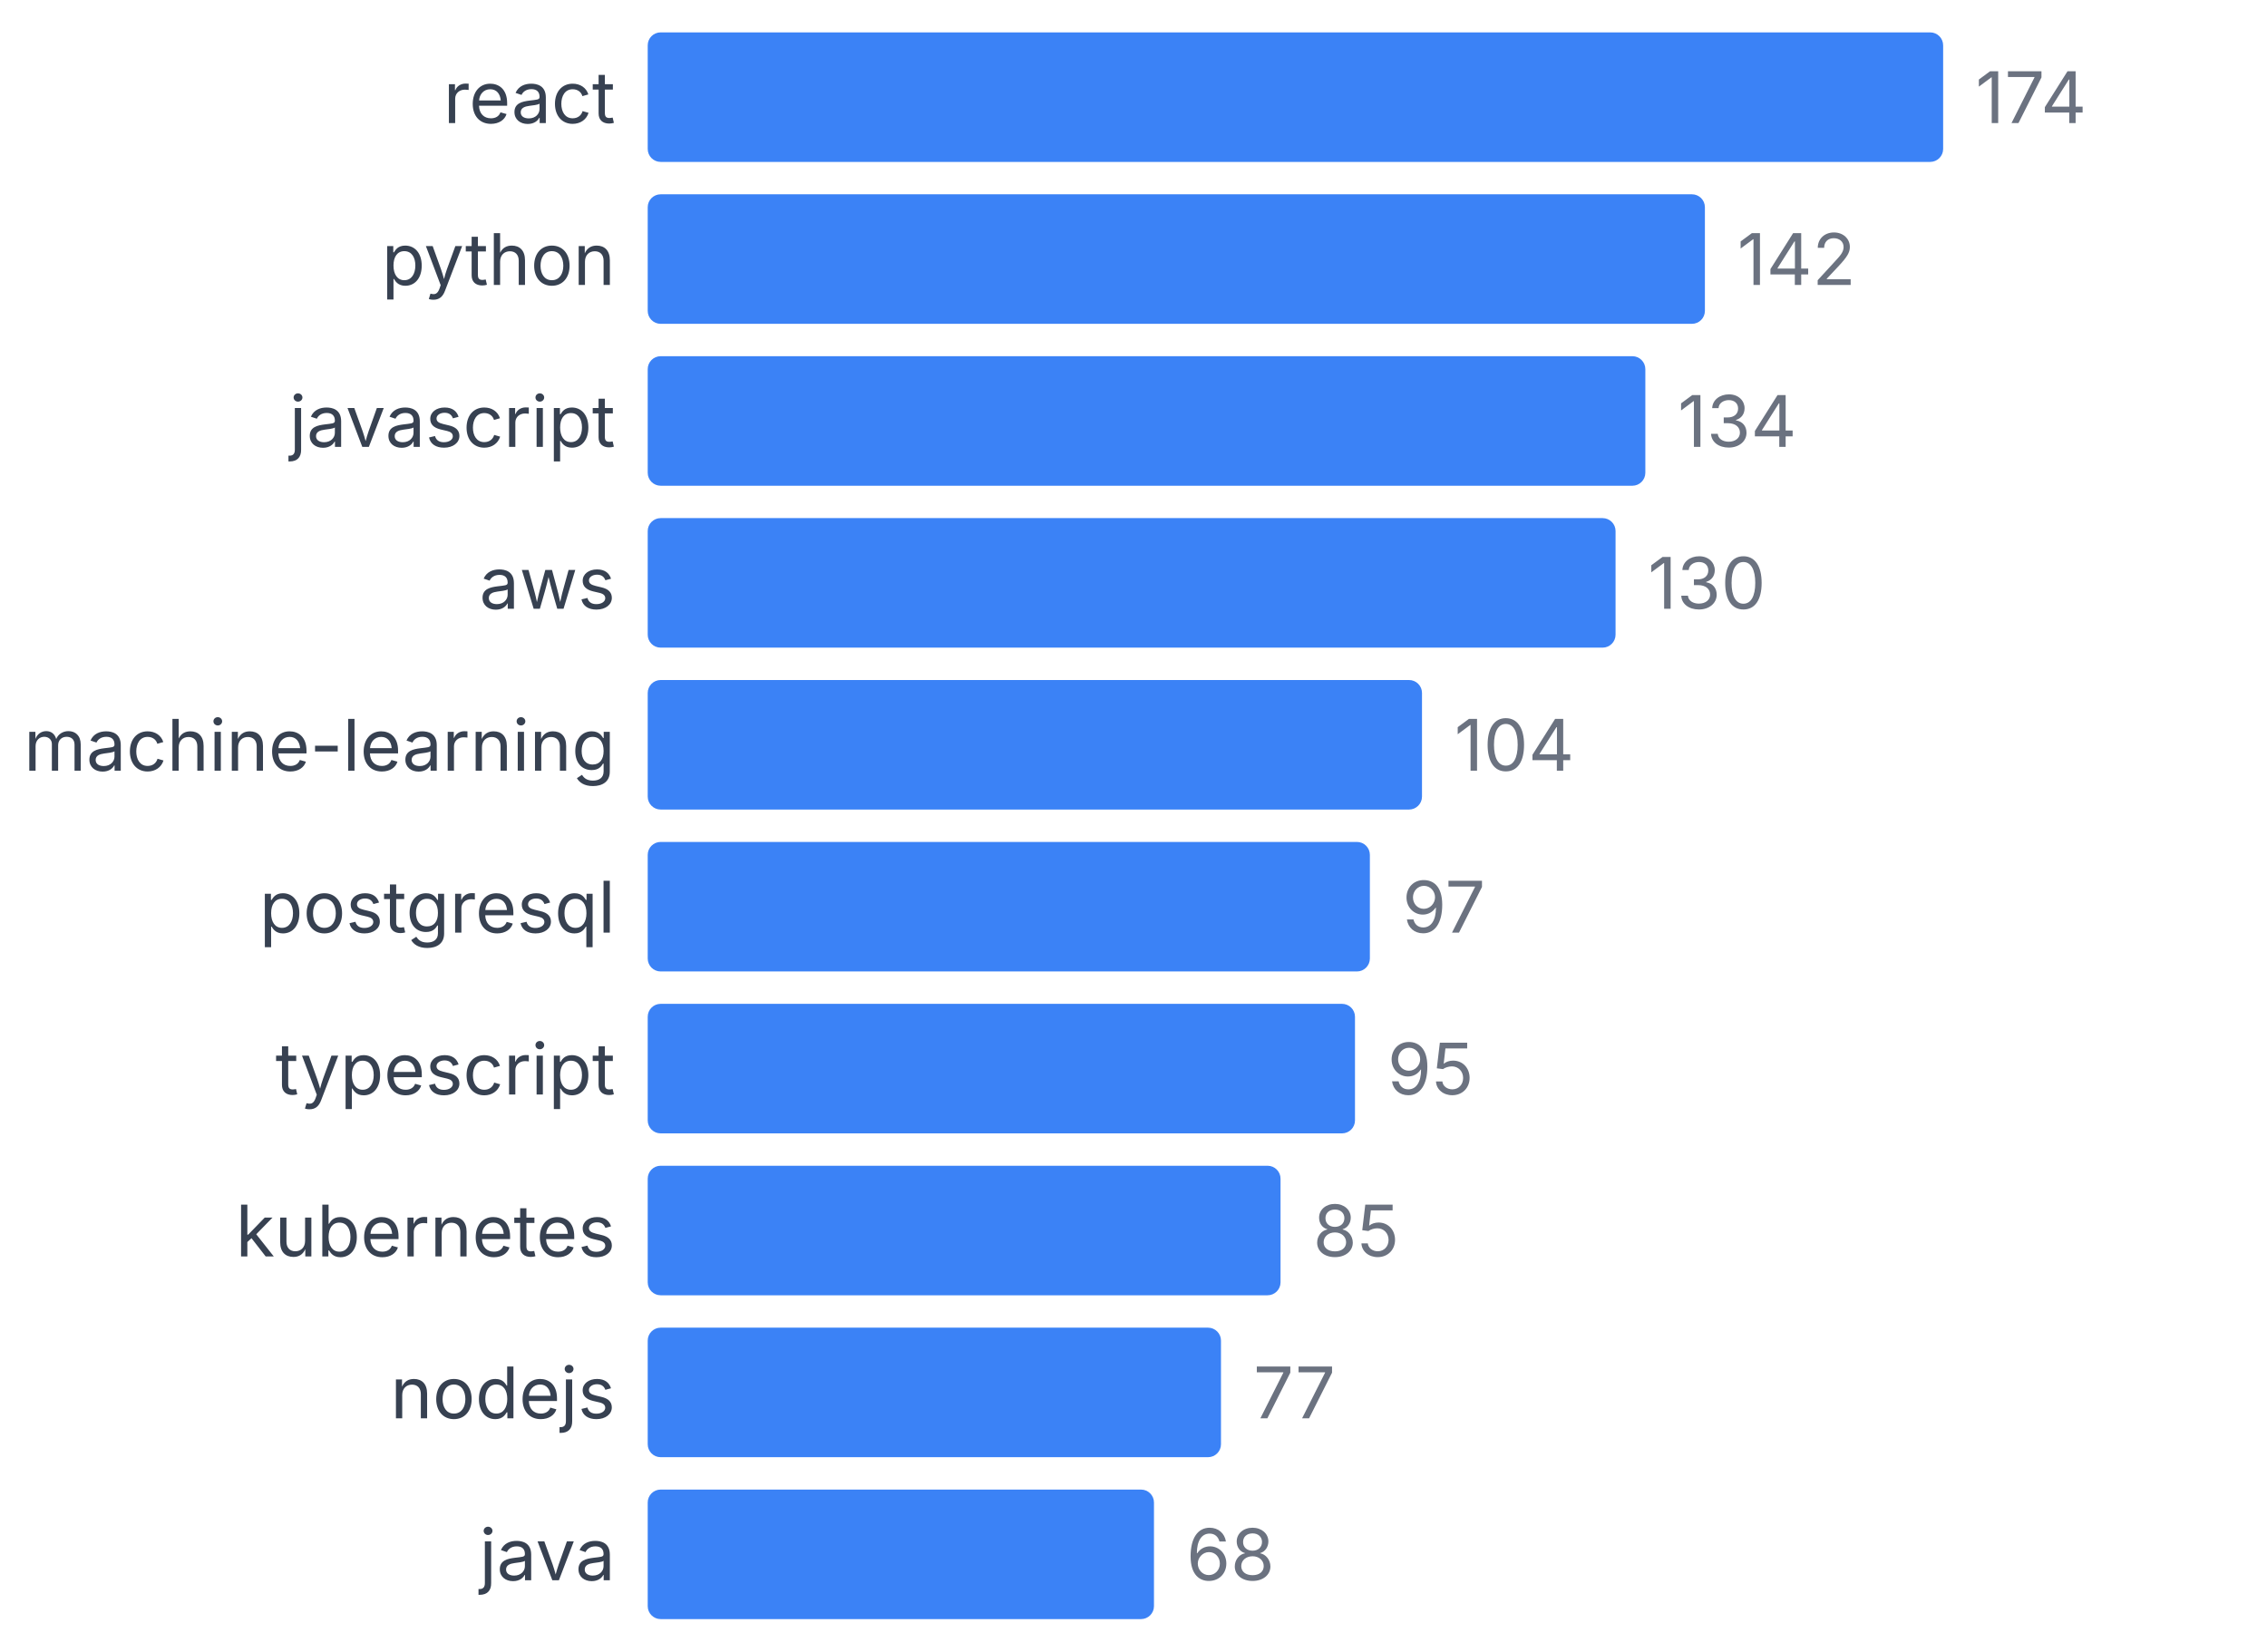
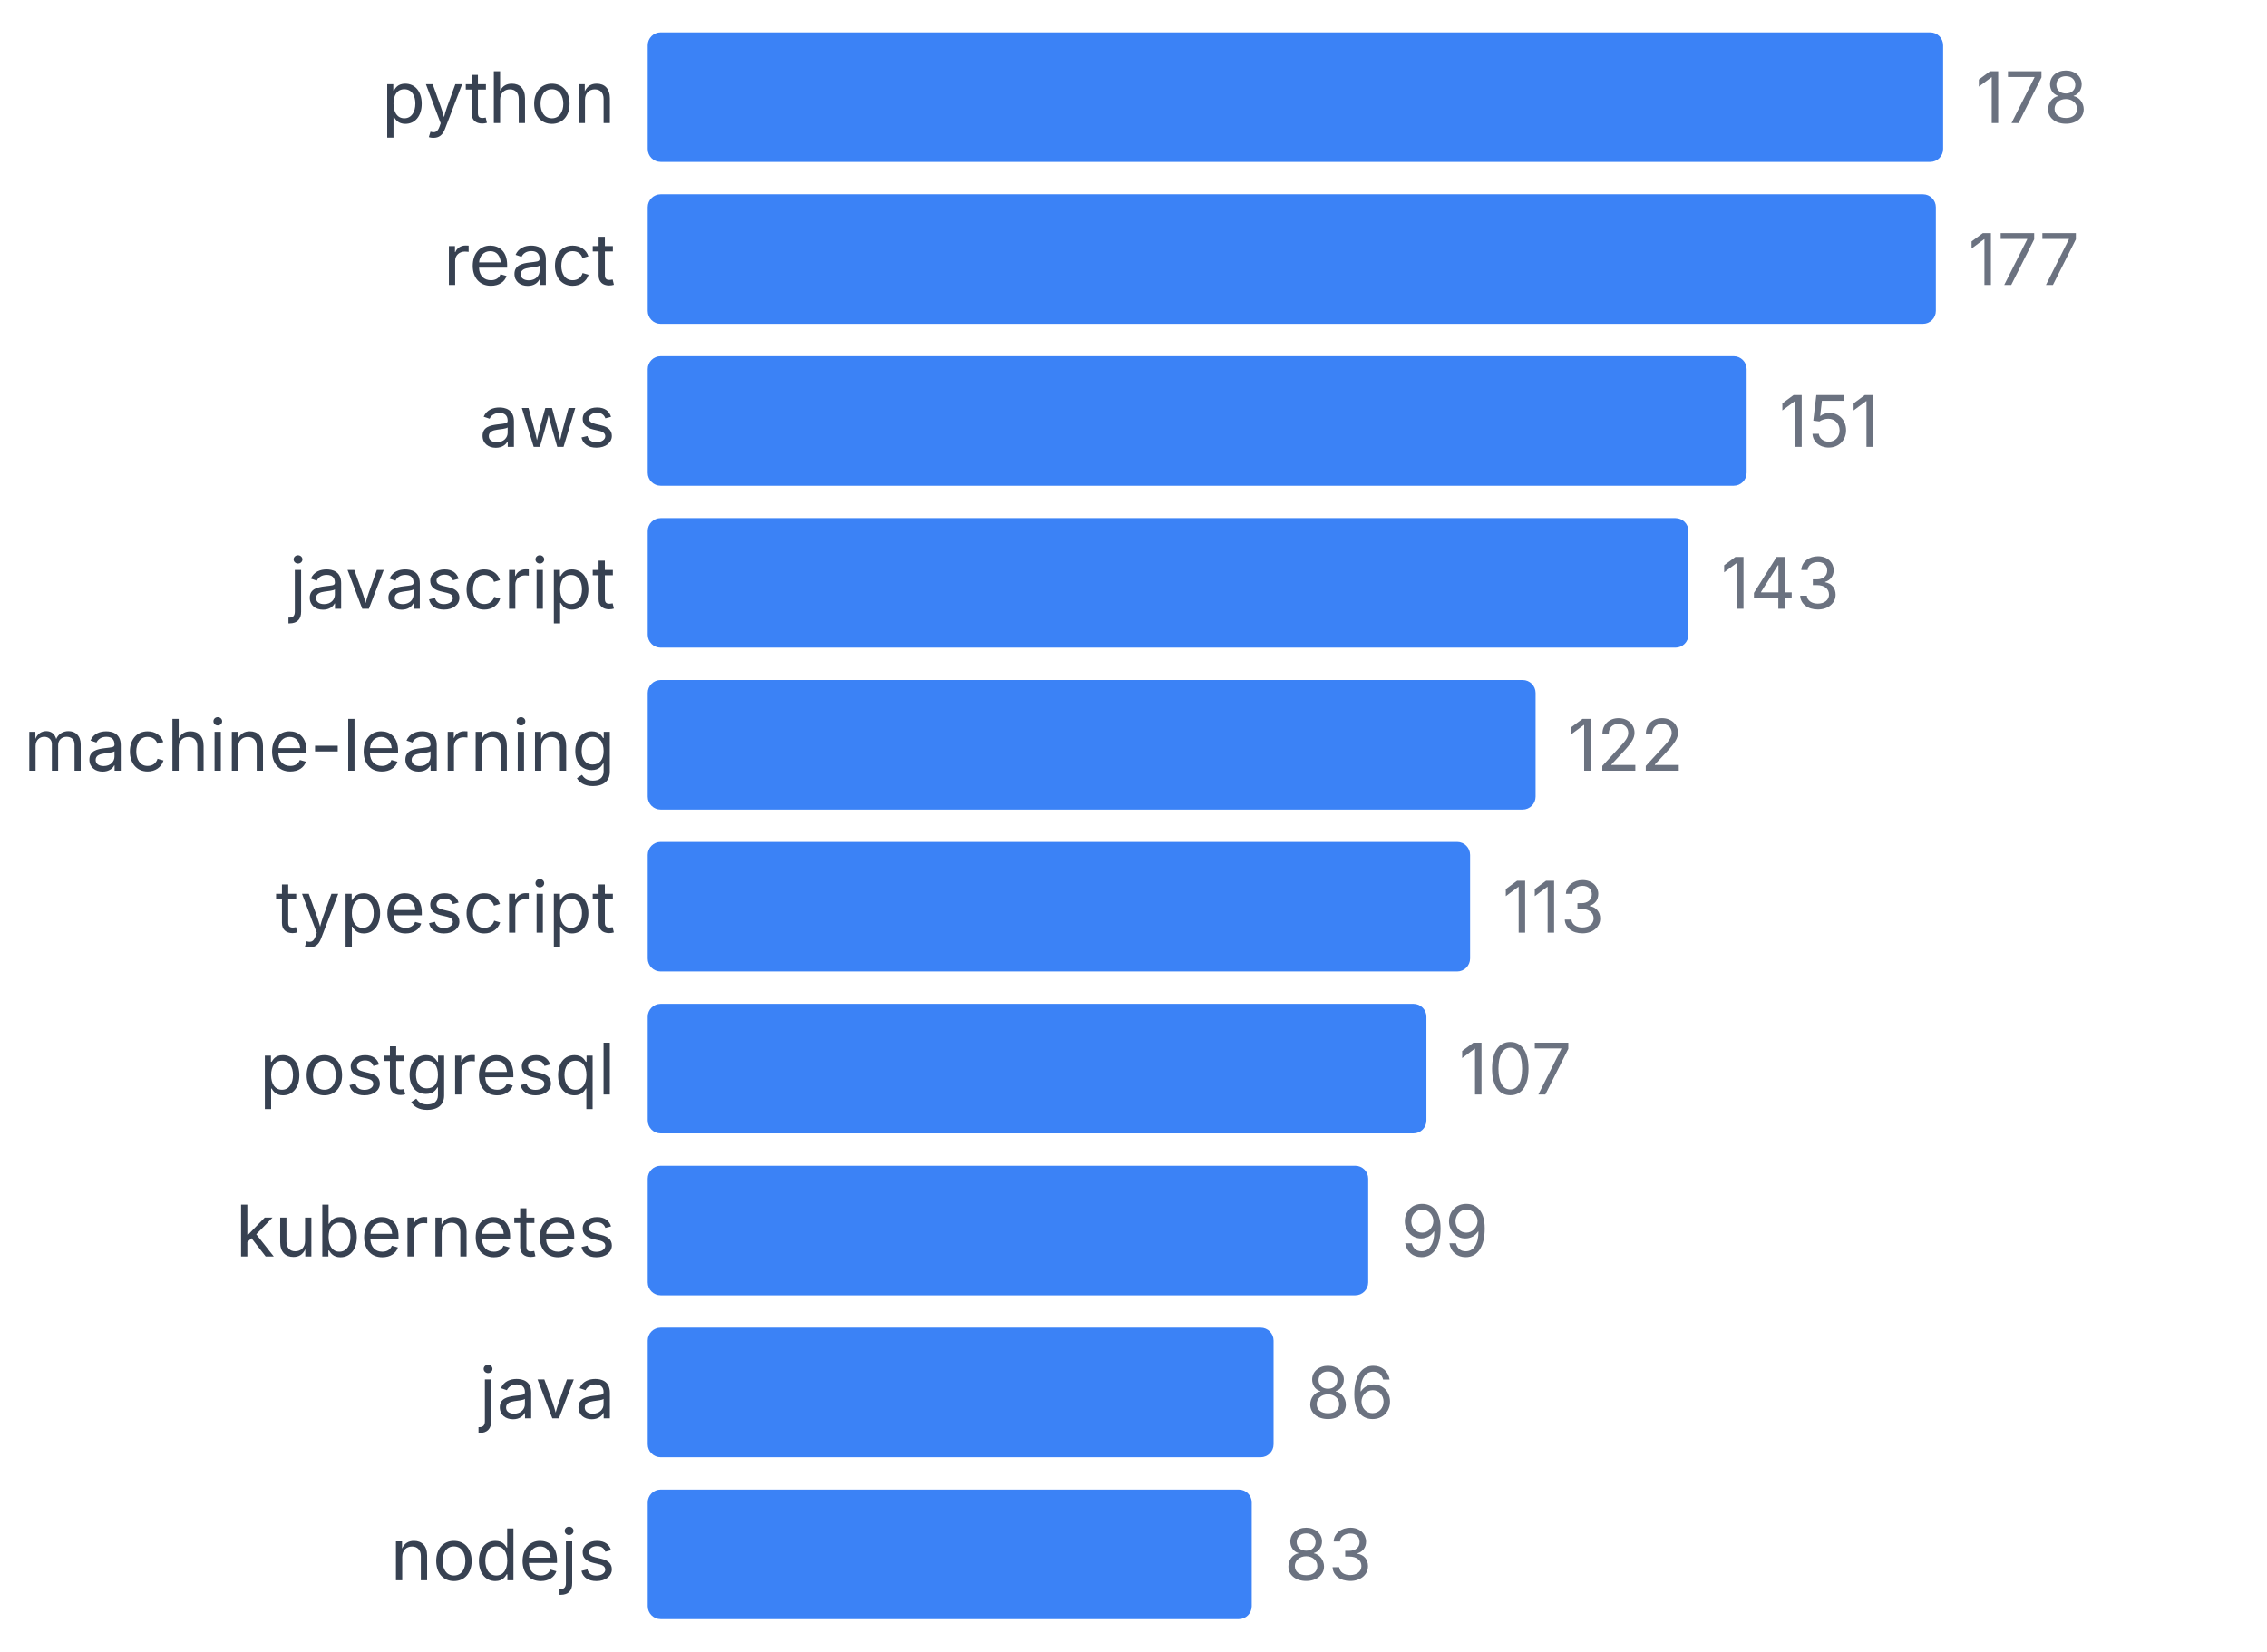
<svg xmlns="http://www.w3.org/2000/svg" width="350" height="255" viewBox="0 0 350 255">
  <style>
    text { font-family: system-ui, -apple-system, sans-serif; }
  </style>
-   <text x="95" y="19" text-anchor="end" font-size="11" fill="#374151">react</text>
+   <text x="95" y="19" text-anchor="end" font-size="11" fill="#374151">python</text>
  <rect x="100" y="5" width="200" height="20" fill="#3b82f6" rx="2" />
-   <text x="305" y="19" font-size="11" fill="#6b7280">174</text>
-   <text x="95" y="44" text-anchor="end" font-size="11" fill="#374151">python</text>
-   <rect x="100" y="30" width="163.218" height="20" fill="#3b82f6" rx="2" />
-   <text x="268.218" y="44" font-size="11" fill="#6b7280">142</text>
-   <text x="95" y="69" text-anchor="end" font-size="11" fill="#374151">javascript</text>
-   <rect x="100" y="55" width="154.023" height="20" fill="#3b82f6" rx="2" />
-   <text x="259.023" y="69" font-size="11" fill="#6b7280">134</text>
-   <text x="95" y="94" text-anchor="end" font-size="11" fill="#374151">aws</text>
-   <rect x="100" y="80" width="149.425" height="20" fill="#3b82f6" rx="2" />
-   <text x="254.425" y="94" font-size="11" fill="#6b7280">130</text>
+   <text x="305" y="19" font-size="11" fill="#6b7280">178</text>
+   <text x="95" y="44" text-anchor="end" font-size="11" fill="#374151">react</text>
+   <rect x="100" y="30" width="198.876" height="20" fill="#3b82f6" rx="2" />
+   <text x="303.876" y="44" font-size="11" fill="#6b7280">177</text>
+   <text x="95" y="69" text-anchor="end" font-size="11" fill="#374151">aws</text>
+   <rect x="100" y="55" width="169.663" height="20" fill="#3b82f6" rx="2" />
+   <text x="274.663" y="69" font-size="11" fill="#6b7280">151</text>
+   <text x="95" y="94" text-anchor="end" font-size="11" fill="#374151">javascript</text>
+   <rect x="100" y="80" width="160.674" height="20" fill="#3b82f6" rx="2" />
+   <text x="265.674" y="94" font-size="11" fill="#6b7280">143</text>
  <text x="95" y="119" text-anchor="end" font-size="11" fill="#374151">machine-learning</text>
-   <rect x="100" y="105" width="119.54" height="20" fill="#3b82f6" rx="2" />
-   <text x="224.54" y="119" font-size="11" fill="#6b7280">104</text>
-   <text x="95" y="144" text-anchor="end" font-size="11" fill="#374151">postgresql</text>
-   <rect x="100" y="130" width="111.494" height="20" fill="#3b82f6" rx="2" />
-   <text x="216.494" y="144" font-size="11" fill="#6b7280">97</text>
-   <text x="95" y="169" text-anchor="end" font-size="11" fill="#374151">typescript</text>
-   <rect x="100" y="155" width="109.195" height="20" fill="#3b82f6" rx="2" />
-   <text x="214.195" y="169" font-size="11" fill="#6b7280">95</text>
+   <rect x="100" y="105" width="137.079" height="20" fill="#3b82f6" rx="2" />
+   <text x="242.079" y="119" font-size="11" fill="#6b7280">122</text>
+   <text x="95" y="144" text-anchor="end" font-size="11" fill="#374151">typescript</text>
+   <rect x="100" y="130" width="126.966" height="20" fill="#3b82f6" rx="2" />
+   <text x="231.966" y="144" font-size="11" fill="#6b7280">113</text>
+   <text x="95" y="169" text-anchor="end" font-size="11" fill="#374151">postgresql</text>
+   <rect x="100" y="155" width="120.225" height="20" fill="#3b82f6" rx="2" />
+   <text x="225.225" y="169" font-size="11" fill="#6b7280">107</text>
  <text x="95" y="194" text-anchor="end" font-size="11" fill="#374151">kubernetes</text>
-   <rect x="100" y="180" width="97.701" height="20" fill="#3b82f6" rx="2" />
-   <text x="202.701" y="194" font-size="11" fill="#6b7280">85</text>
-   <text x="95" y="219" text-anchor="end" font-size="11" fill="#374151">nodejs</text>
-   <rect x="100" y="205" width="88.506" height="20" fill="#3b82f6" rx="2" />
-   <text x="193.506" y="219" font-size="11" fill="#6b7280">77</text>
-   <text x="95" y="244" text-anchor="end" font-size="11" fill="#374151">java</text>
-   <rect x="100" y="230" width="78.161" height="20" fill="#3b82f6" rx="2" />
-   <text x="183.161" y="244" font-size="11" fill="#6b7280">68</text>
+   <rect x="100" y="180" width="111.236" height="20" fill="#3b82f6" rx="2" />
+   <text x="216.236" y="194" font-size="11" fill="#6b7280">99</text>
+   <text x="95" y="219" text-anchor="end" font-size="11" fill="#374151">java</text>
+   <rect x="100" y="205" width="96.629" height="20" fill="#3b82f6" rx="2" />
+   <text x="201.629" y="219" font-size="11" fill="#6b7280">86</text>
+   <text x="95" y="244" text-anchor="end" font-size="11" fill="#374151">nodejs</text>
+   <rect x="100" y="230" width="93.258" height="20" fill="#3b82f6" rx="2" />
+   <text x="198.258" y="244" font-size="11" fill="#6b7280">83</text>
</svg>
